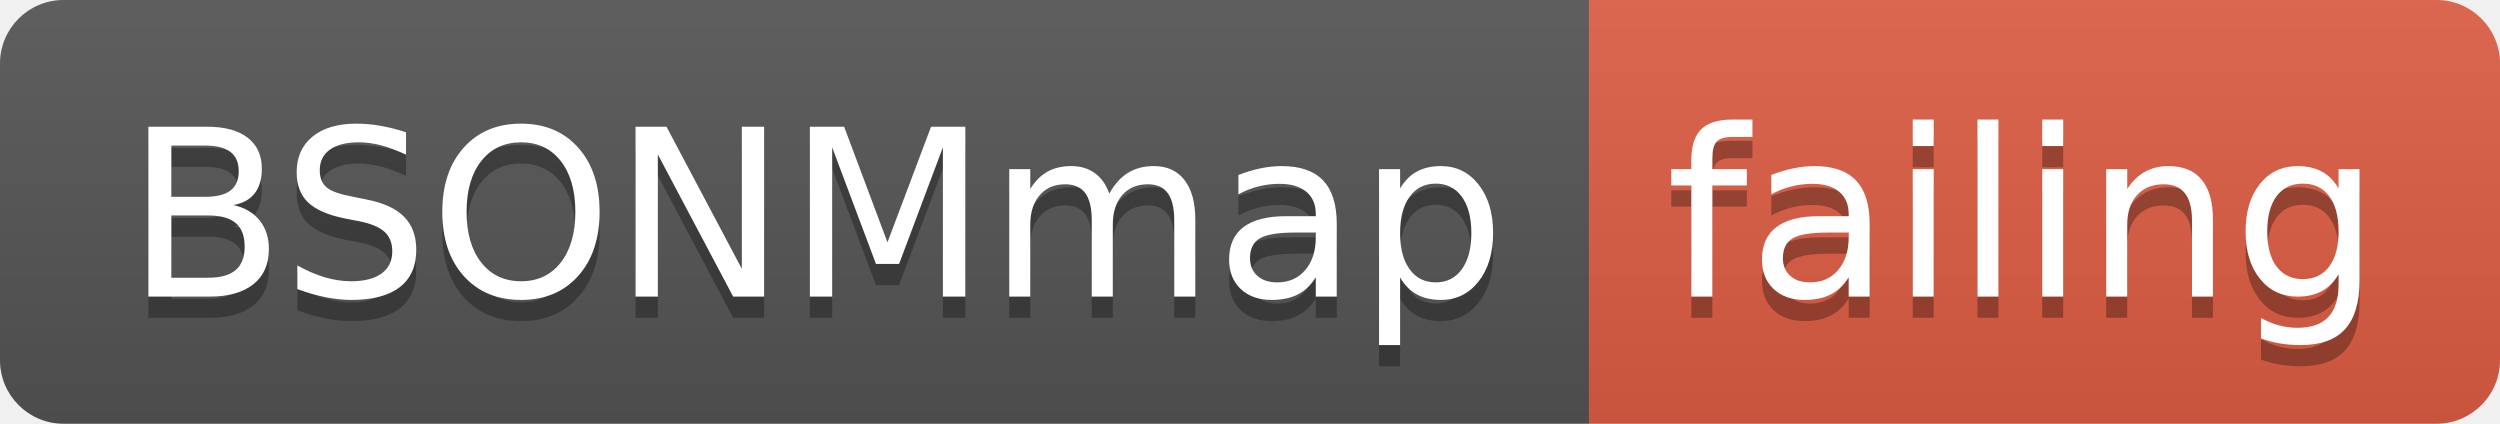
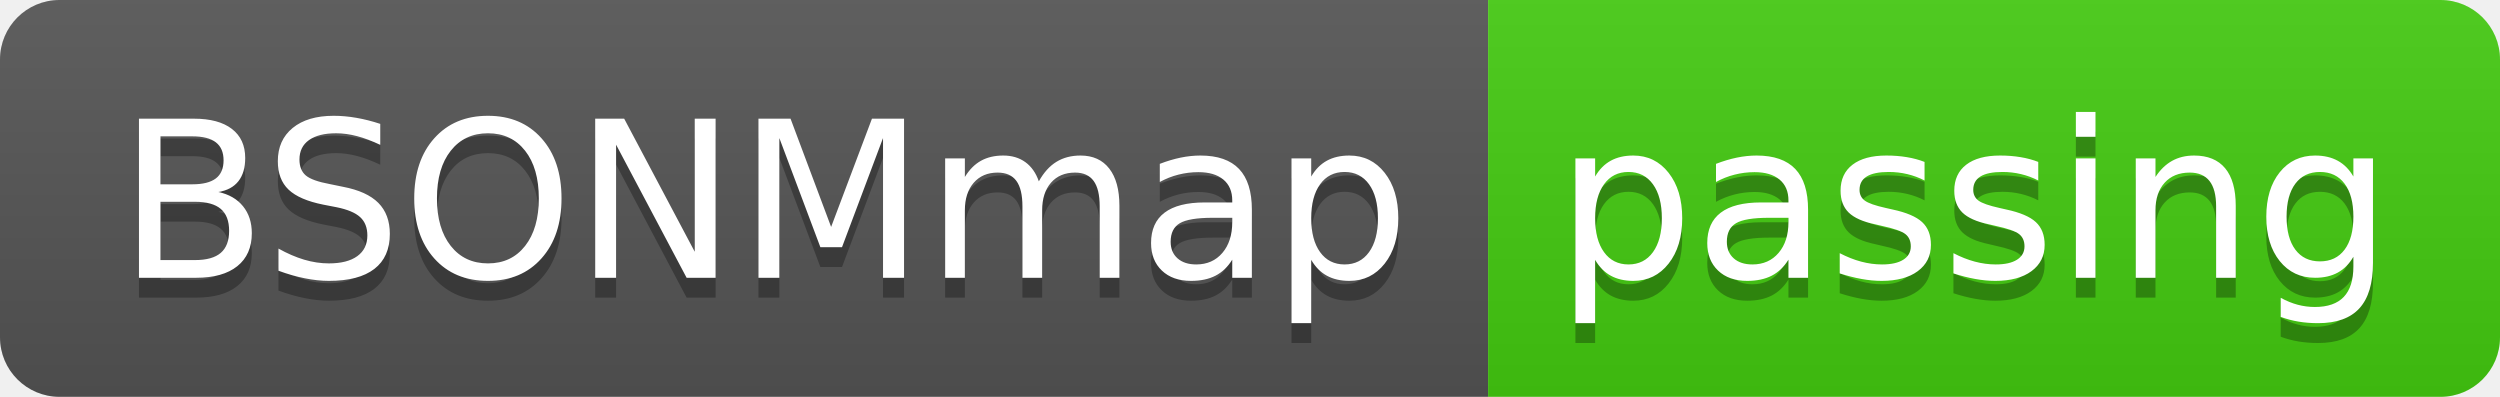
- <svg xmlns="http://www.w3.org/2000/svg" width="118" height="20">
+ <svg xmlns="http://www.w3.org/2000/svg" width="126" height="20">
  <linearGradient id="smooth" x2="0" y2="100%">
    <stop offset="0" stop-color="#bbb" stop-opacity=".1" />
    <stop offset="1" stop-opacity=".1" />
  </linearGradient>
  <clipPath id="round">
-     <rect width="118" height="20" rx="3" fill="#fff" />
+     <rect width="126" height="20" rx="3" fill="#fff" />
  </clipPath>
  <g clip-path="url(#round)">
    <rect width="75" height="20" fill="#555" />
-     <rect x="75" width="43" height="20" fill="#e05d44" />
-     <rect width="118" height="20" fill="url(#smooth)" />
+     <rect x="75" width="51" height="20" fill="#4c1" />
+     <rect width="126" height="20" fill="url(#smooth)" />
  </g>
  <g fill="#fff" text-anchor="middle" font-family="DejaVu Sans,Verdana,Geneva,sans-serif" font-size="110">
    <text x="385" y="150" fill="#010101" fill-opacity=".3" transform="scale(0.1)" textLength="650" lengthAdjust="spacing">BSONMmap</text>
    <text x="385" y="140" transform="scale(0.1)" textLength="650" lengthAdjust="spacing">BSONMmap</text>
-     <text x="955" y="150" fill="#010101" fill-opacity=".3" transform="scale(0.1)" textLength="330" lengthAdjust="spacing">failing</text>
-     <text x="955" y="140" transform="scale(0.1)" textLength="330" lengthAdjust="spacing">failing</text>
+     <text x="995" y="150" fill="#010101" fill-opacity=".3" transform="scale(0.1)" textLength="410" lengthAdjust="spacing">passing</text>
+     <text x="995" y="140" transform="scale(0.1)" textLength="410" lengthAdjust="spacing">passing</text>
  </g>
</svg>
